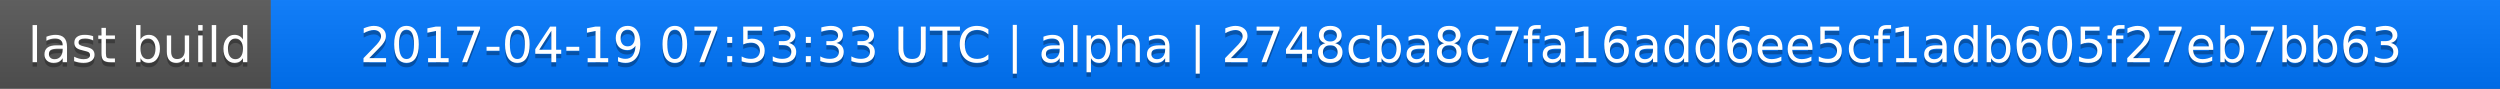
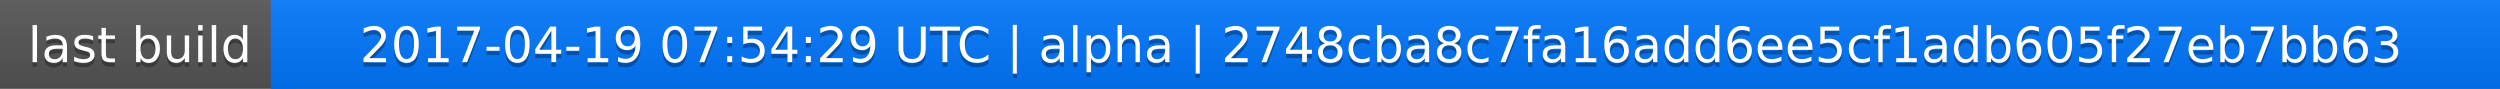
<svg xmlns="http://www.w3.org/2000/svg" width="563" height="20">
  <linearGradient id="a" x2="0" y2="100%">
    <stop offset="0" stop-color="#bbb" stop-opacity=".1" />
    <stop offset="1" stop-opacity=".1" />
  </linearGradient>
  <rect rx="0" width="563" height="20" fill="#555" />
  <rect rx="0" x="61" width="502" height="20" fill="#07f" />
  <path fill="#07f" d="M61 0h4v20h-4z" />
  <rect rx="0" width="563" height="20" fill="url(#a)" />
  <g fill="#fff" text-anchor="middle" font-family="DejaVu Sans,Verdana,Geneva,sans-serif" font-size="11">
    <text x="31.5" y="15" fill="#010101" fill-opacity=".3">last build</text>
    <text x="31.5" y="14">last build</text>
-     <text x="311" y="15" fill="#010101" fill-opacity=".3">2017-04-19 07:53:33 UTC | alpha | 2748cba8c7fa16add6ee5cf1adb605f27eb7bb63</text>
-     <text x="311" y="14">2017-04-19 07:53:33 UTC | alpha | 2748cba8c7fa16add6ee5cf1adb605f27eb7bb63</text>
+     <text x="311" y="15" fill="#010101" fill-opacity=".3">2017-04-19 07:54:29 UTC | alpha | 2748cba8c7fa16add6ee5cf1adb605f27eb7bb63</text>
+     <text x="311" y="14">2017-04-19 07:54:29 UTC | alpha | 2748cba8c7fa16add6ee5cf1adb605f27eb7bb63</text>
  </g>
</svg>
